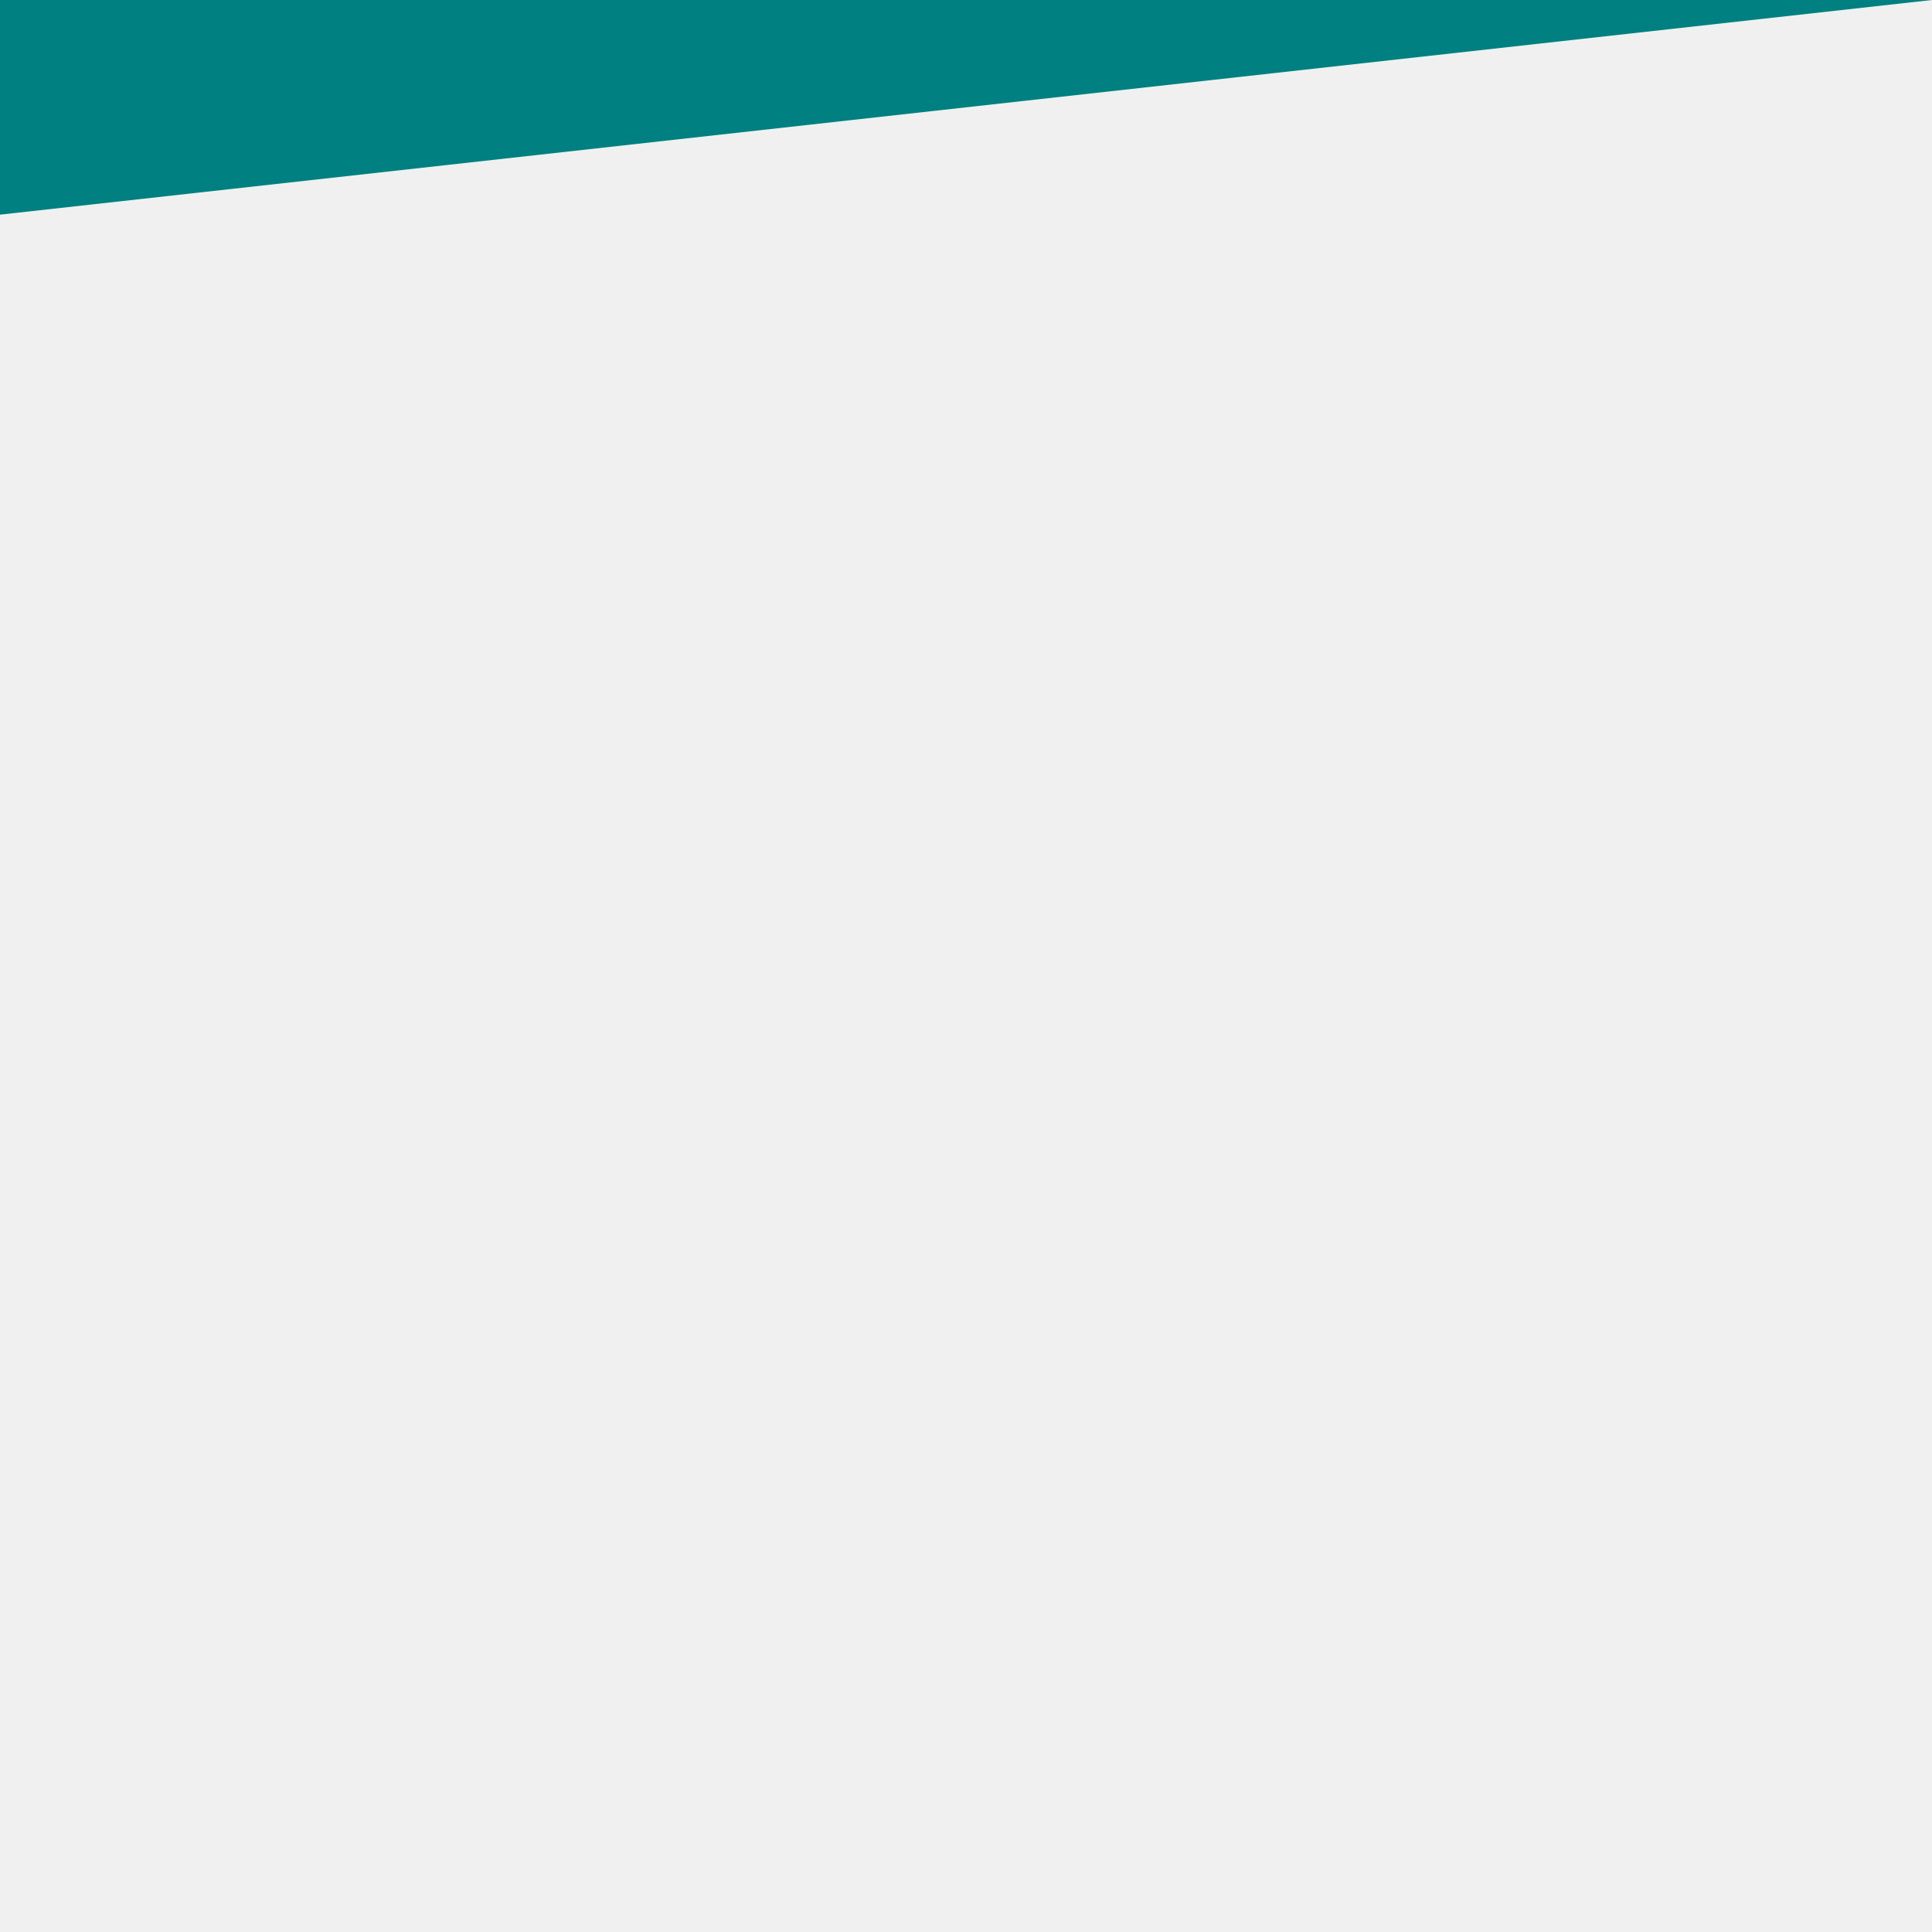
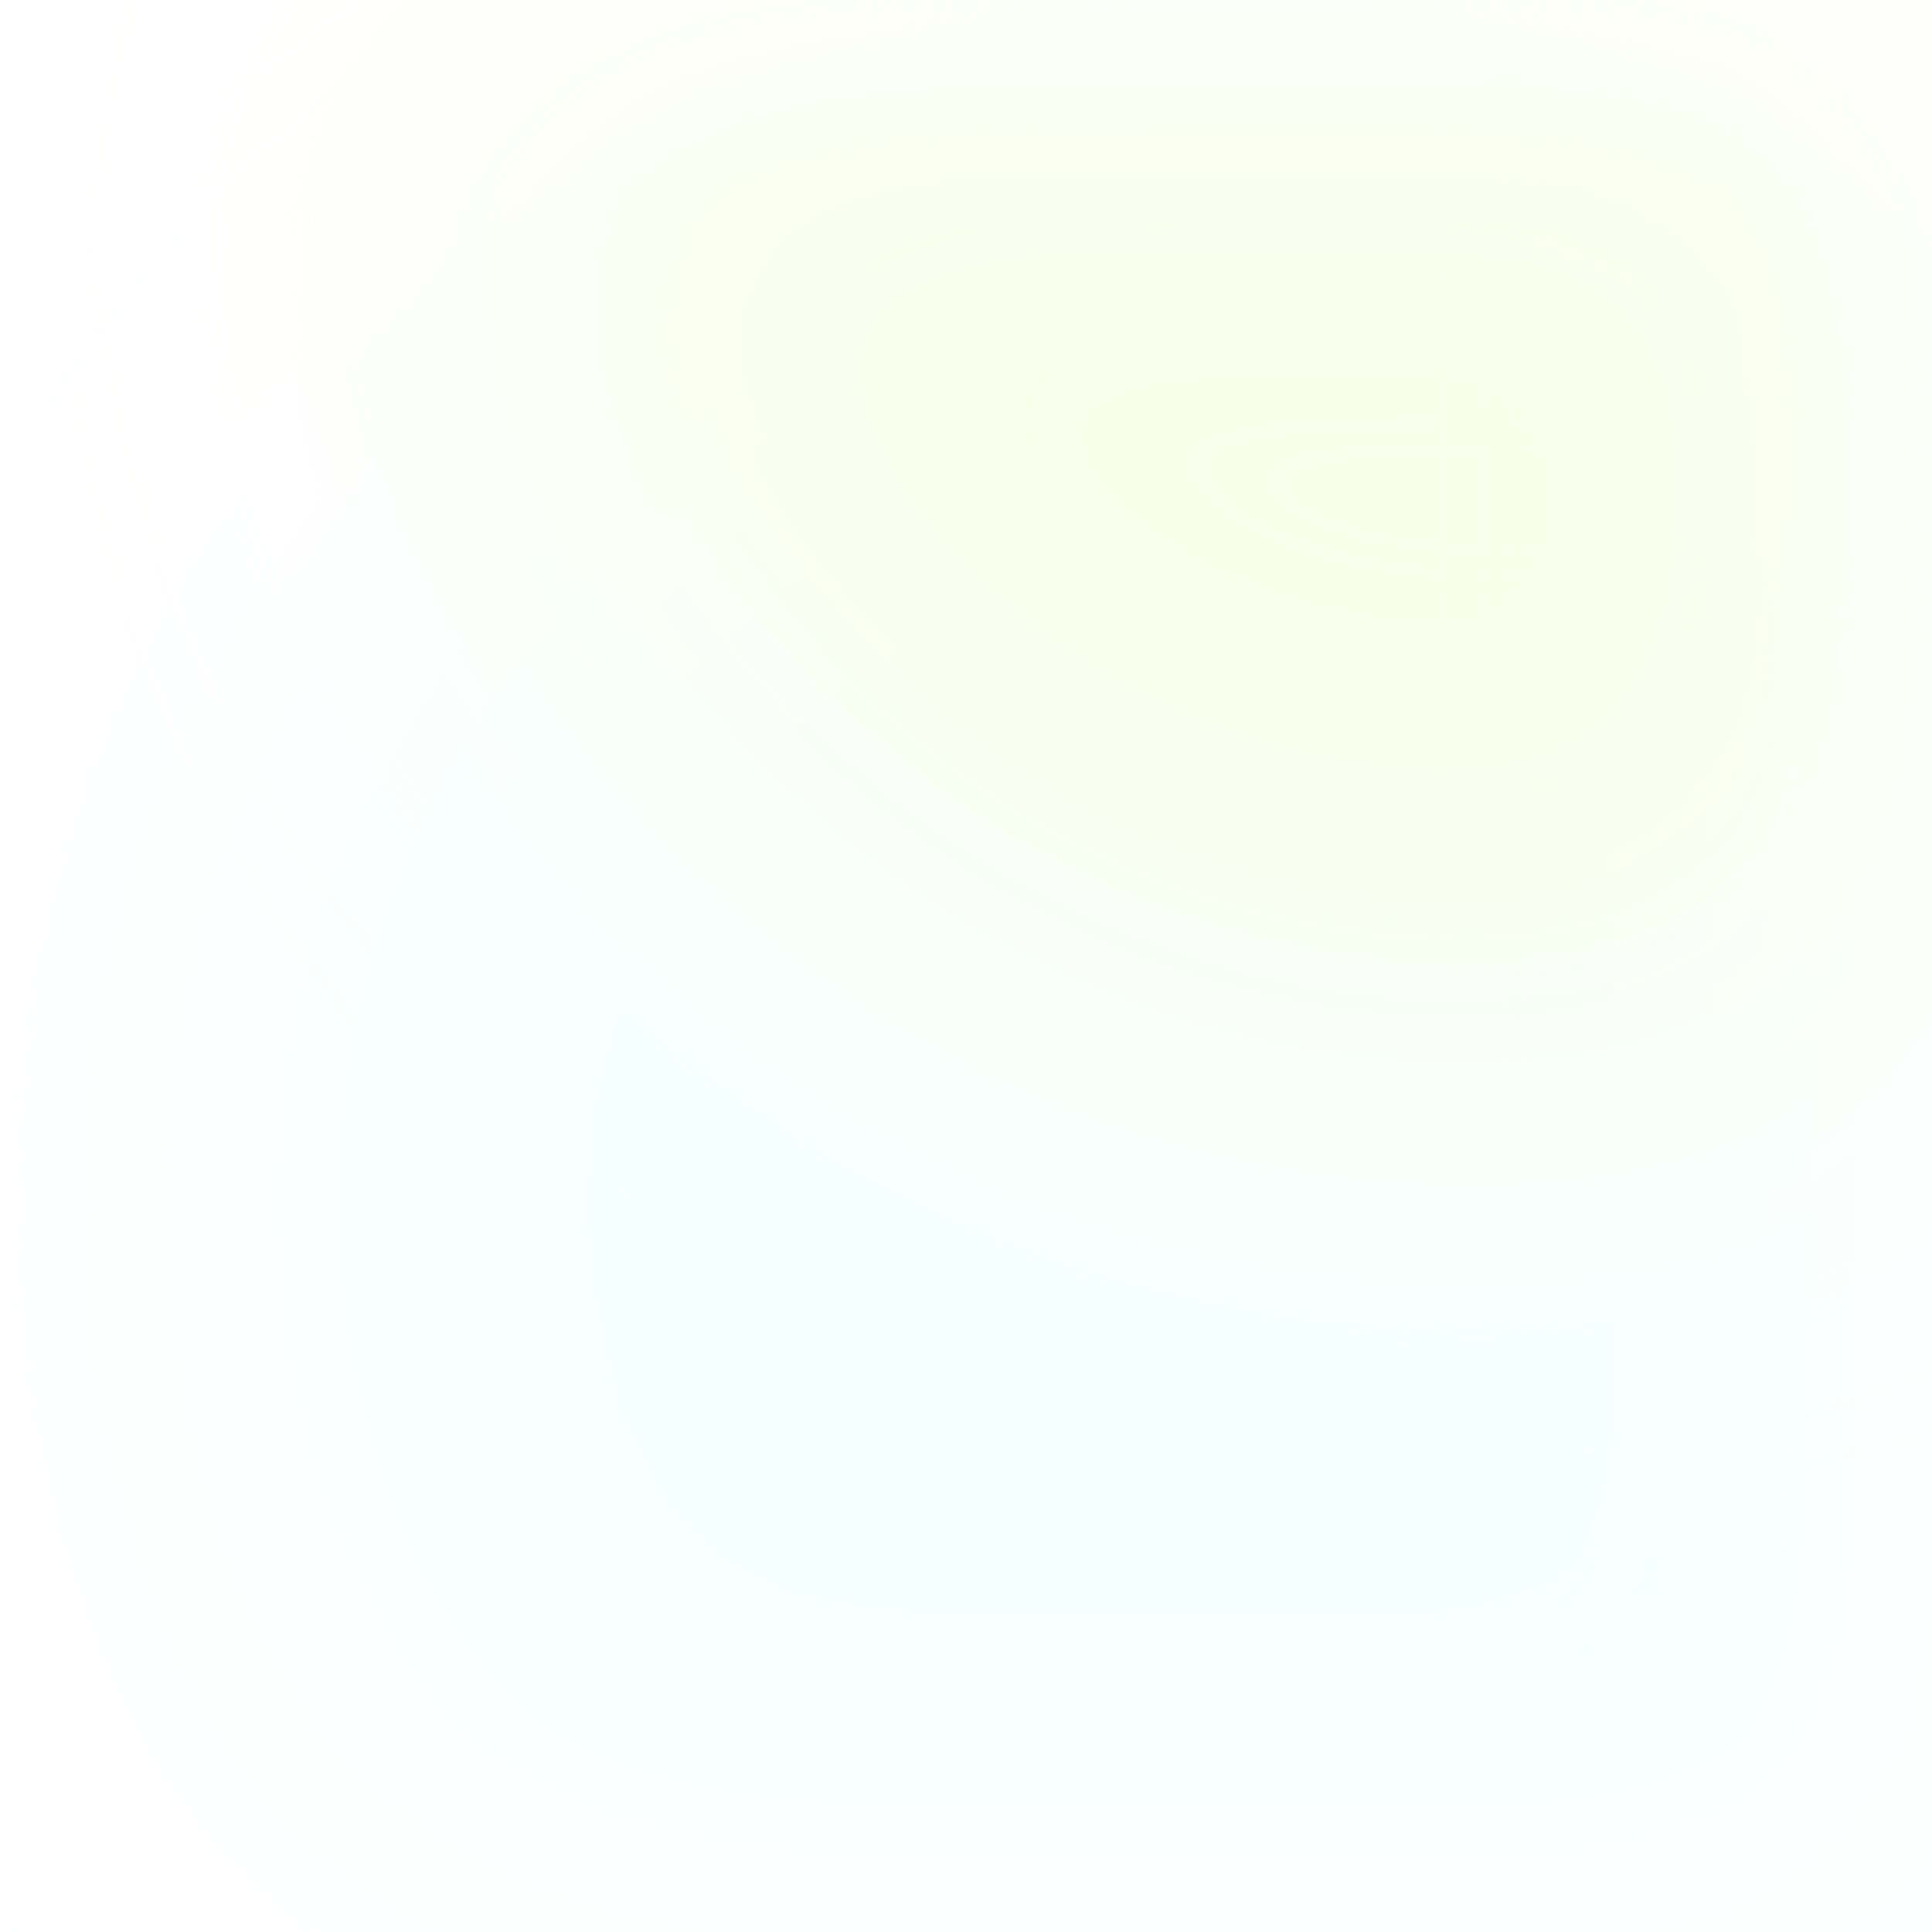
- <svg xmlns="http://www.w3.org/2000/svg" viewBox="0 0 1440 1440">
-   <path fill="#008080" fill-opacity="1" d="M0,160L1440,0L1440,0L0,0Z" />
+ <svg xmlns="http://www.w3.org/2000/svg" class="border shadow-md" viewBox="0 0 522.72 522.72" preserveAspectRatio="none" style="width: 522.72px; height: 522.72px;">
+   <rect class="bg" id="bg" x="0" y="0" width="522.72" height="522.72" fill="#ffffff" />
+   <defs>
+     <filter id="f1" x="-200%" y="-200%" width="500%" height="500%">
+       <feGaussianBlur stdDeviation="100" />
+     </filter>
+   </defs>
+   <circle cx="332" cy="325" r="261.36" fill="#F6FFFF" filter="url(#f1)" />
+   <circle cx="399" cy="15" r="261.36" fill="#f9ffeb" filter="url(#f1)" />
</svg>
